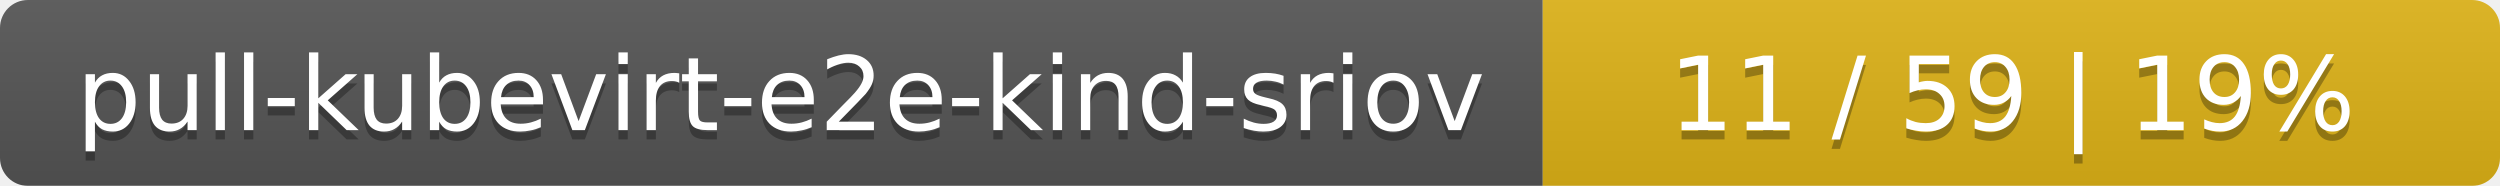
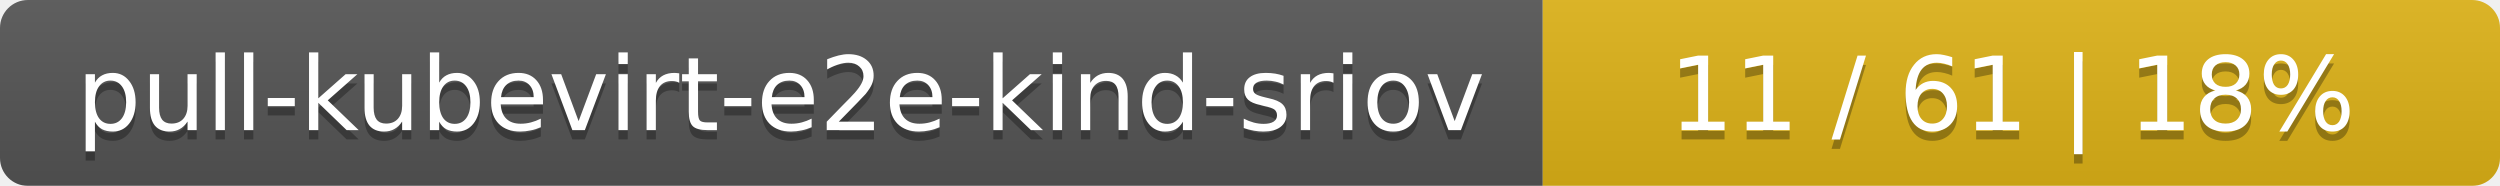
<svg xmlns="http://www.w3.org/2000/svg" width="269" height="20">
  <linearGradient id="smooth" x2="0" y2="100%">
    <stop offset="0" stop-color="#bbb" stop-opacity=".1" />
    <stop offset="1" stop-opacity=".1" />
  </linearGradient>
  <mask id="round">
    <rect width="269" height="20" rx="3" fill="#fff" />
  </mask>
  <g mask="url(#round)">
    <rect width="166" height="20" fill="#555" />
    <rect x="166" width="103" height="20" fill="#dfb317" />
    <rect width="269" height="20" fill="url(#smooth)" />
  </g>
  <g fill="#fff" text-anchor="middle" font-family="DejaVu Sans,Verdana,Geneva,sans-serif" font-size="11">
    <text x="84" y="15" fill="#010101" fill-opacity=".3">pull-kubevirt-e2e-kind-sriov</text>
    <text x="84" y="14">pull-kubevirt-e2e-kind-sriov</text>
-     <text x="216.5" y="15" fill="#010101" fill-opacity=".3">11 / 59    |    19%</text>
-     <text x="216.5" y="14">11 / 59    |    19%</text>
+     <text x="216.5" y="15" fill="#010101" fill-opacity=".3">11 / 61    |    18%</text>
+     <text x="216.5" y="14">11 / 61    |    18%</text>
  </g>
</svg>
